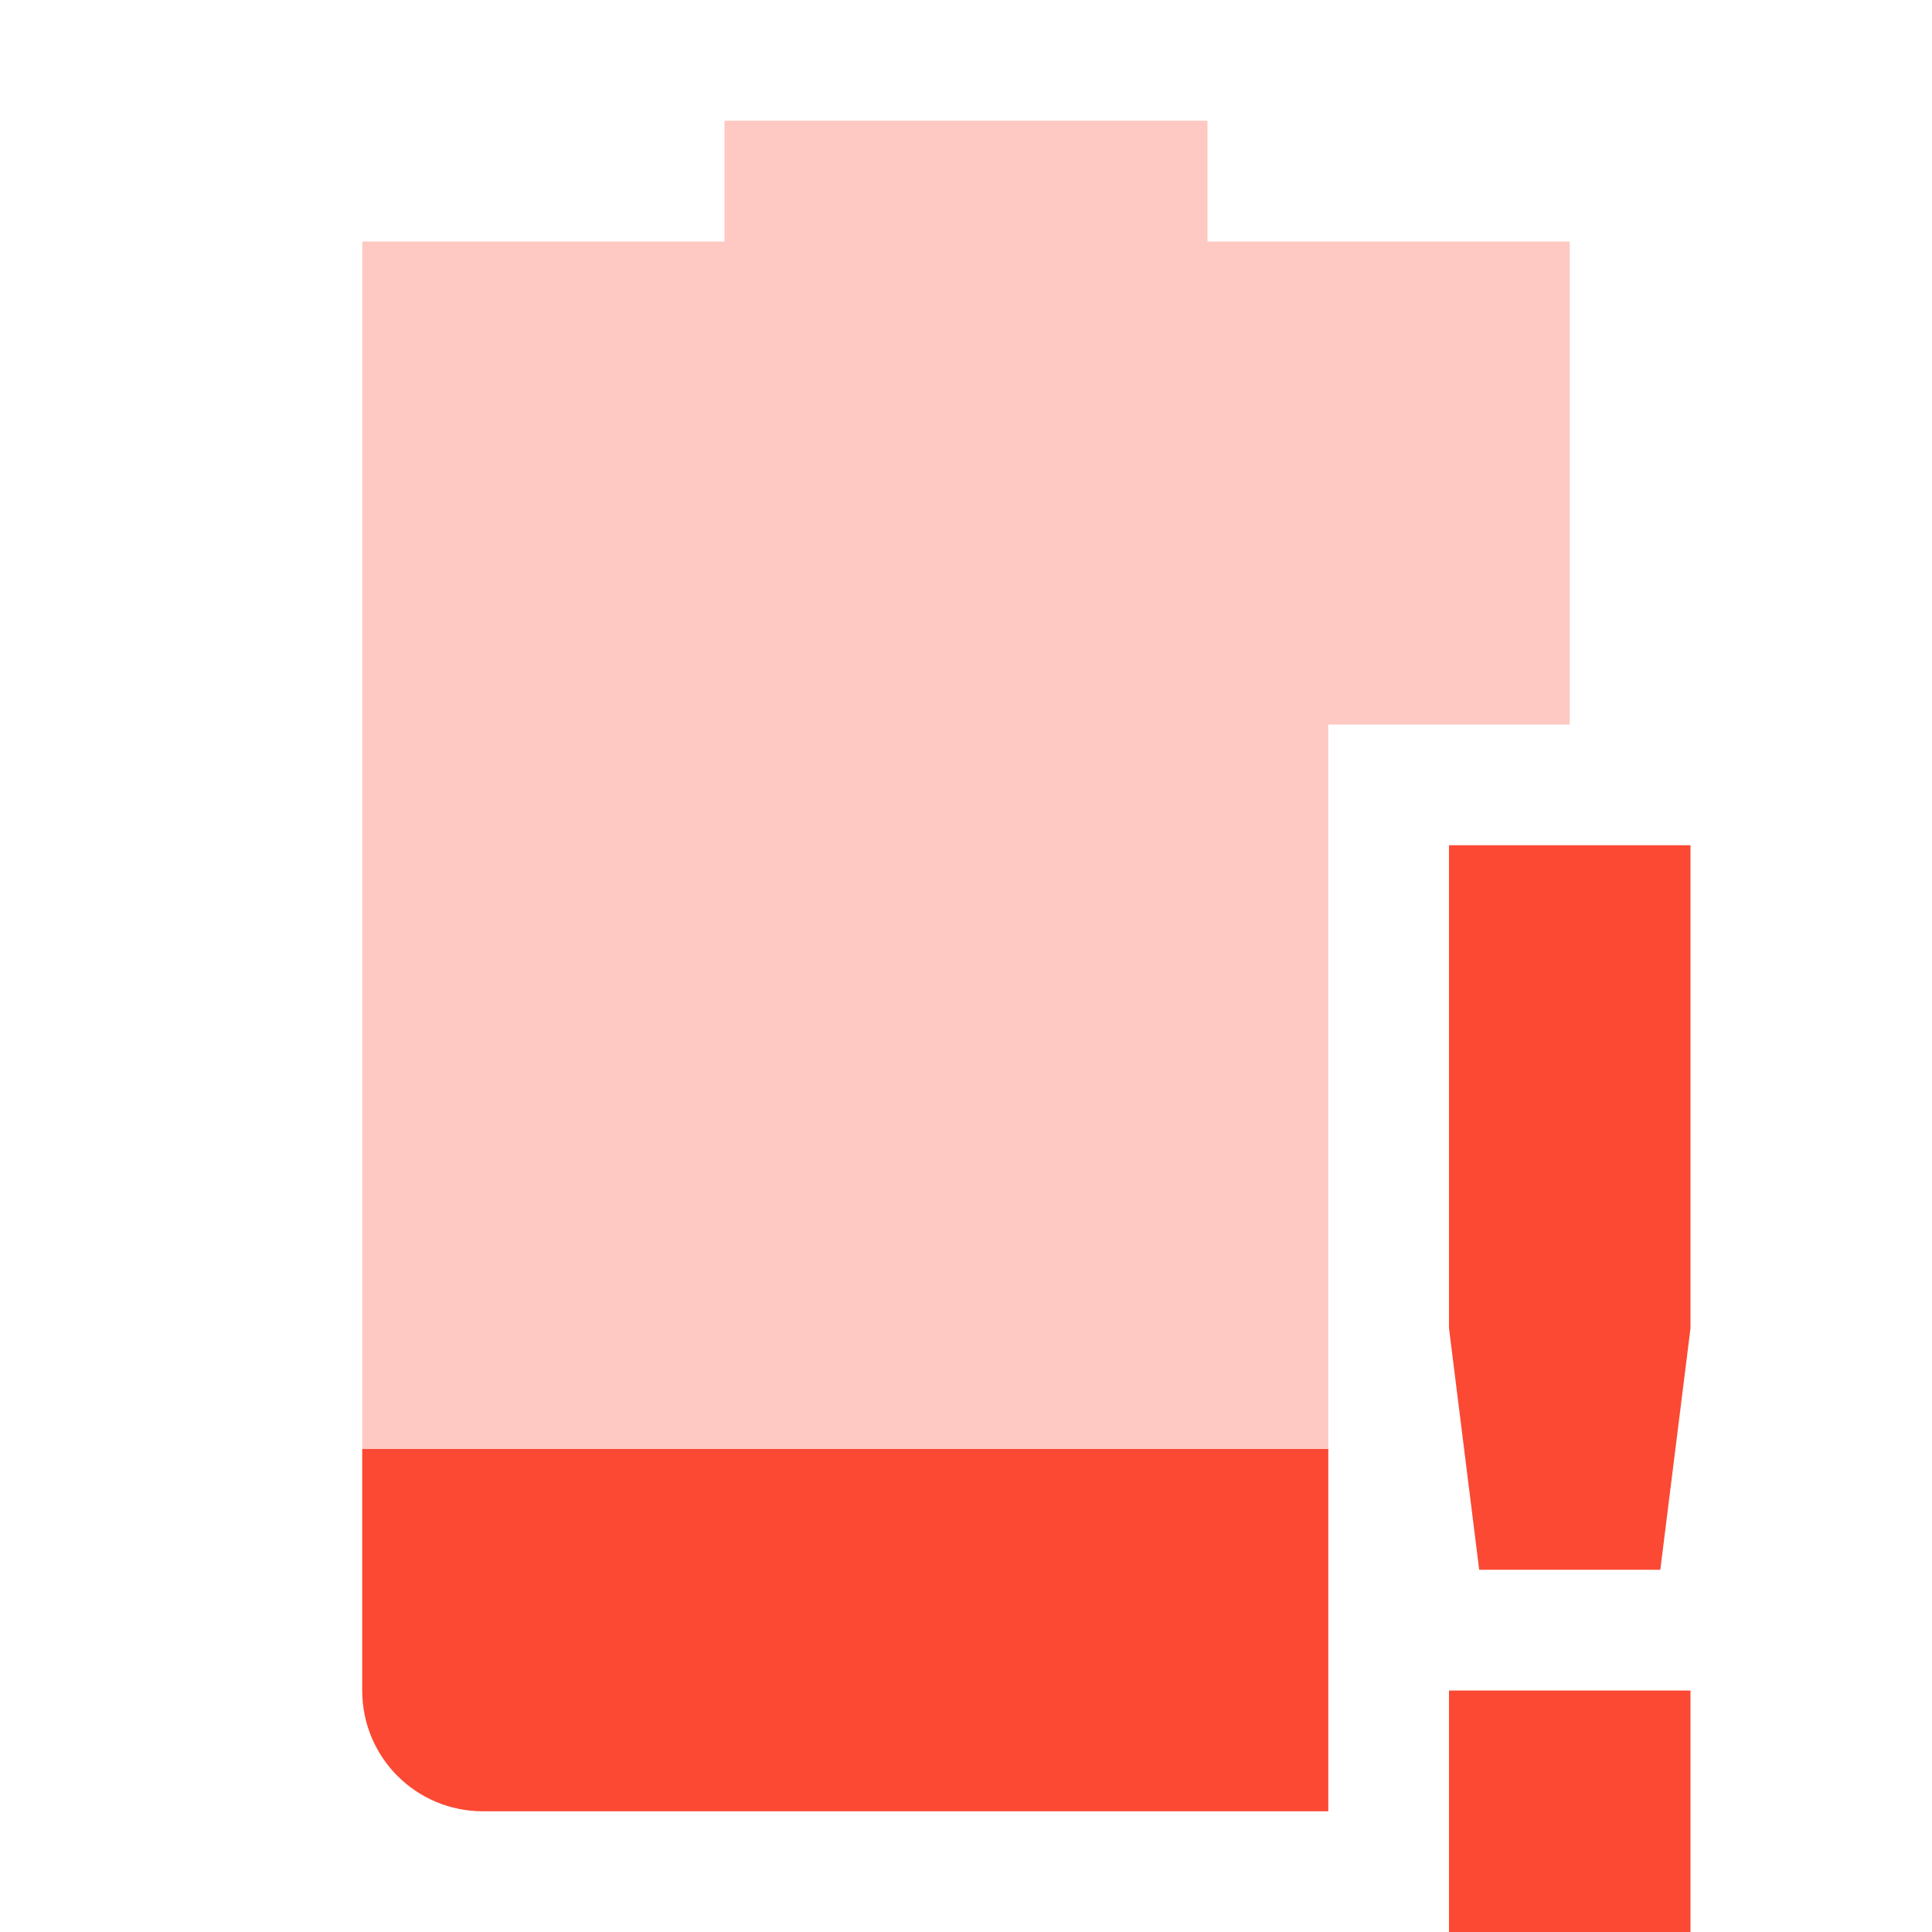
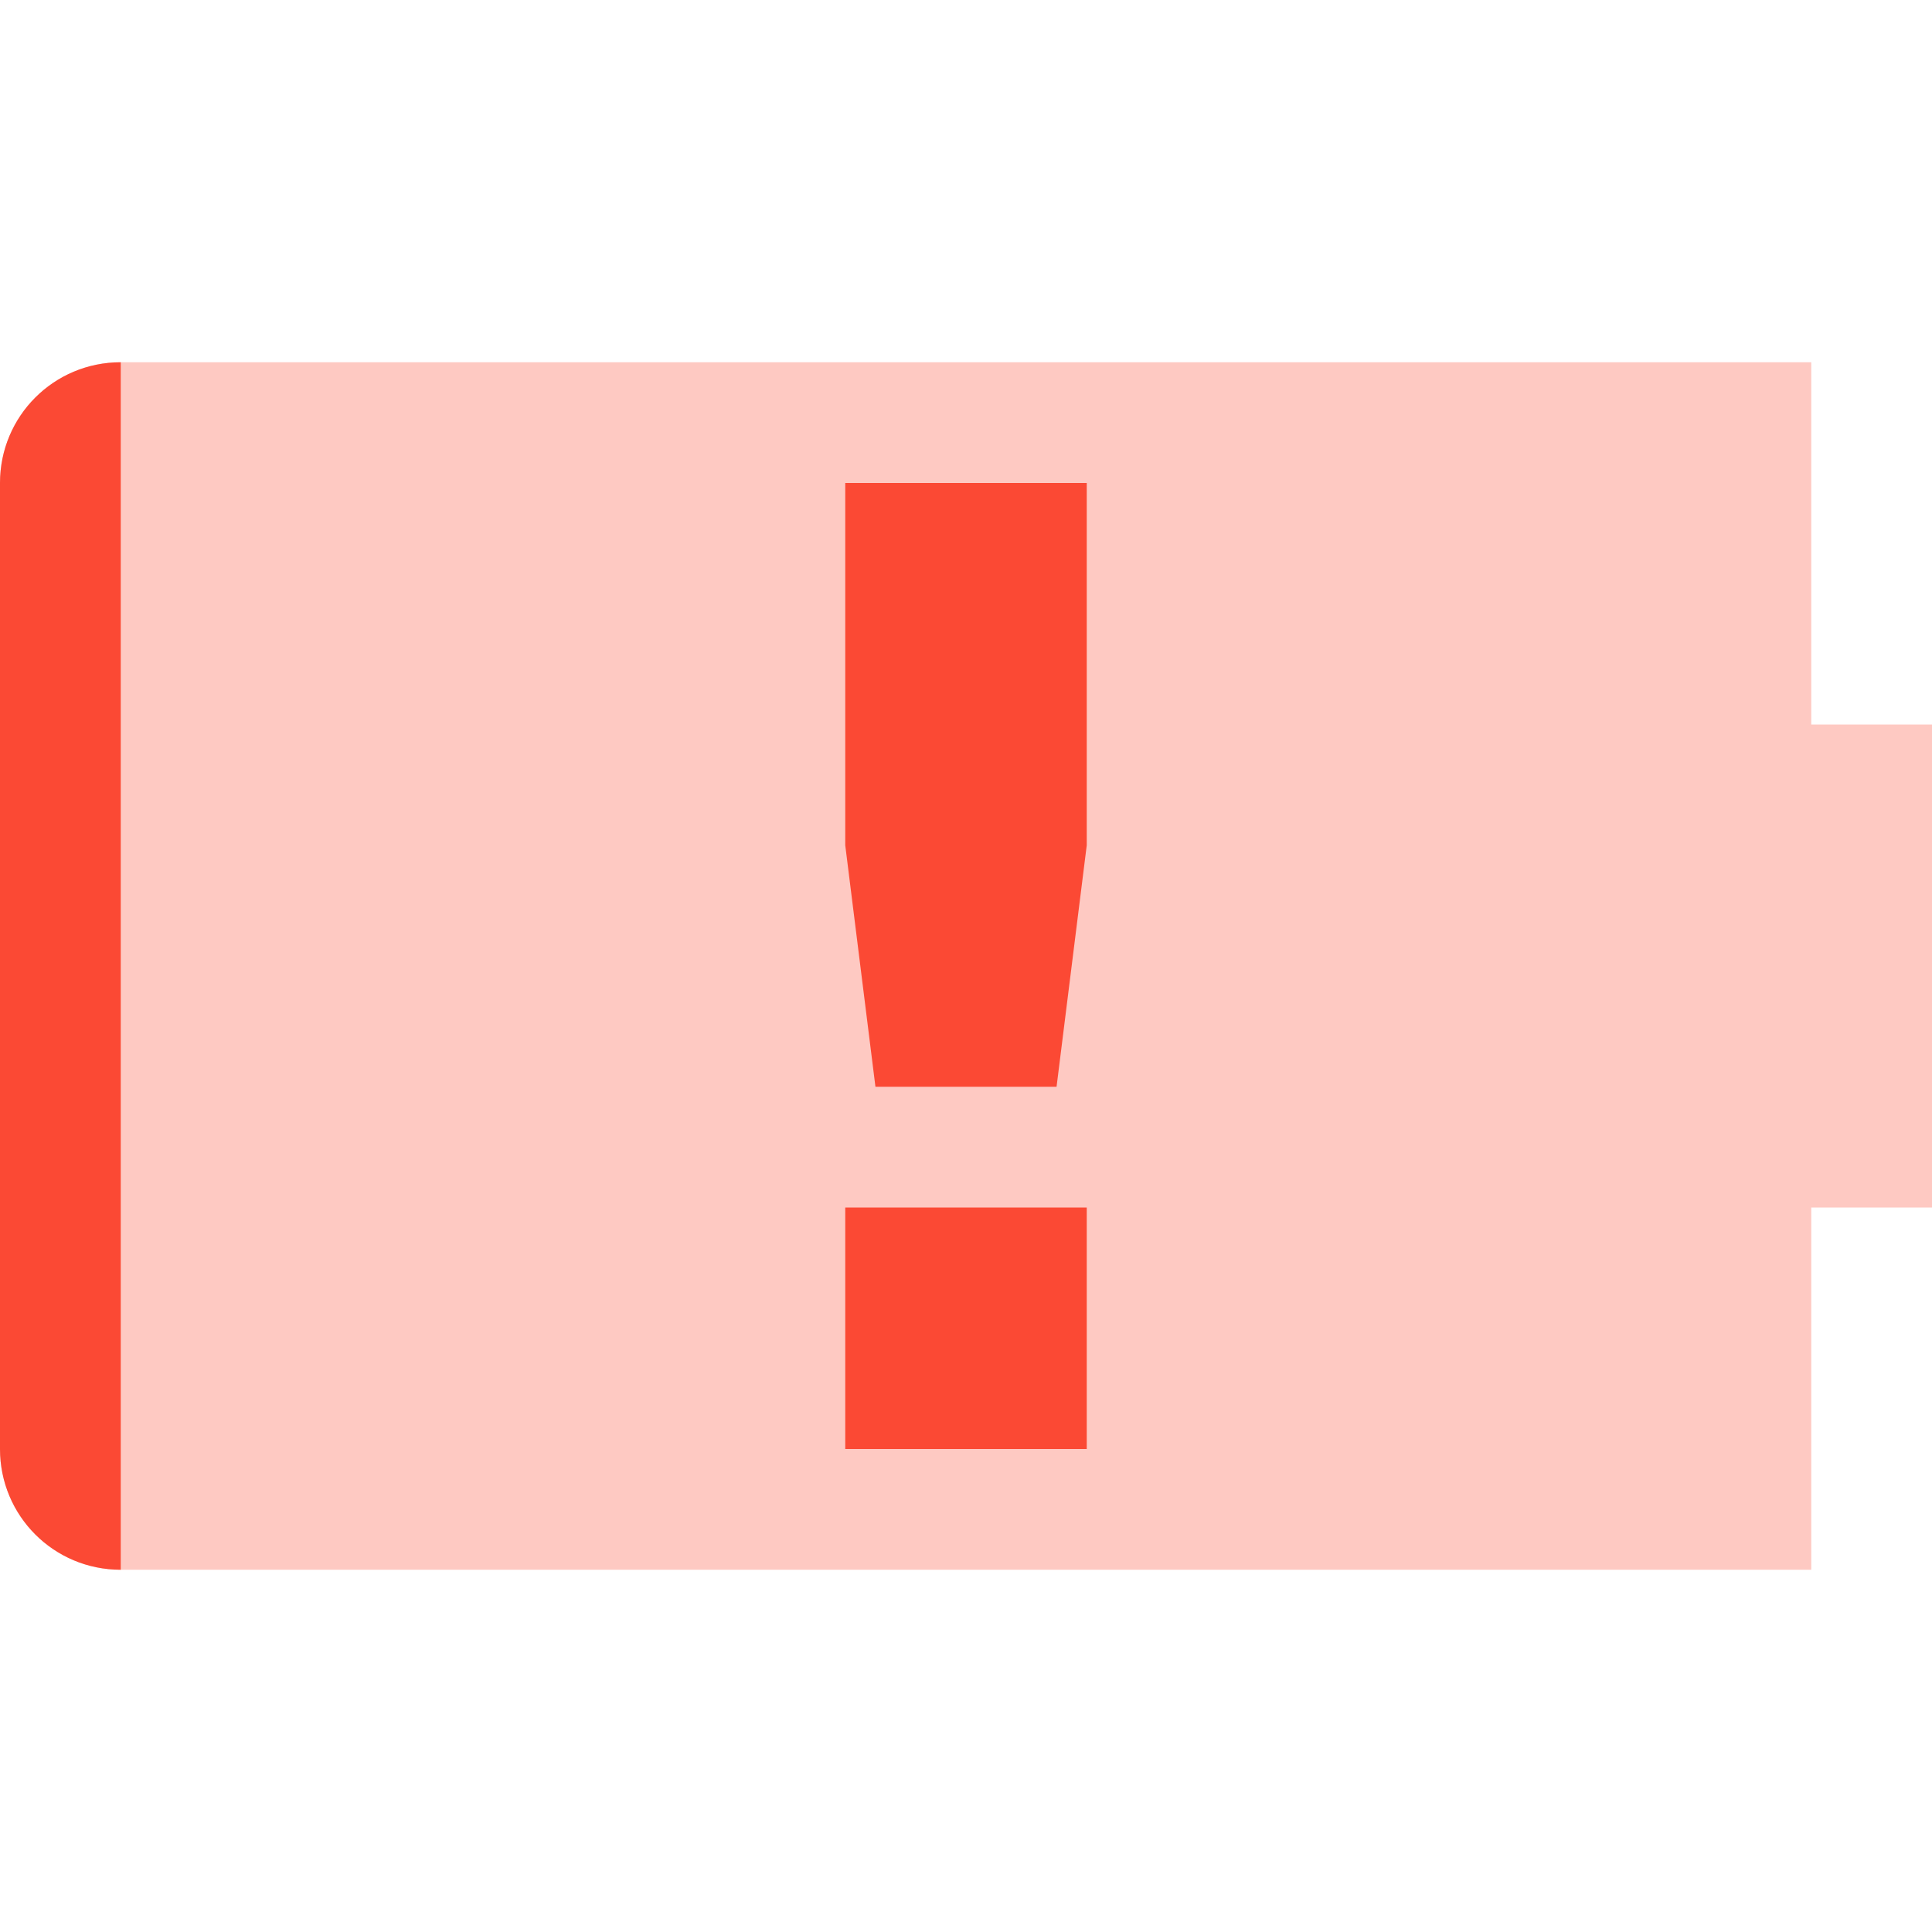
<svg xmlns="http://www.w3.org/2000/svg" width="16" height="16" version="1.1">
  <defs>
    <style id="current-color-scheme" type="text/css">.ColorScheme-Text { color:#ebdbb2; } .ColorScheme-Highlight { color:#458588; } .ColorScheme-NeutralText { color:#fe8019; } .ColorScheme-PositiveText { color:#689d6a; } .ColorScheme-NegativeText { color:#fb4934; }</style>
  </defs>
-   <path class="ColorScheme-NegativeText" d="m6 1v1h-3v12c0 0.554 0.446 1 1 1h7v-9h2v-4h-3v-1z" fill="currentColor" opacity=".3" />
-   <path class="ColorScheme-NegativeText" d="m3 12v2c0 0.554 0.446 1 1 1h7v-3z" fill="currentColor" />
-   <path class="ColorScheme-NegativeText" d="m12 7v4l0.25 2h1.5l0.25-2v-4zm0 7v2h2v-2z" fill="currentColor" />
+   <path class="ColorScheme-NegativeText" d="m1 3c-0.554 0-1 0.446-1 1v8c0 0.554 0.446 1 1 1h14v-3h1v-4h-1v-3z" fill="currentColor" opacity=".3" />
+   <path class="ColorScheme-NegativeText" d="m1 3c-0.554 0-1 0.446-1 1v8c0 0.554 0.446 1 1 1z" fill="currentColor" />
+   <path class="ColorScheme-NegativeText" d="m7 4v3l0.25 2h1.5l0.25-2v-3zm0 6v2h2v-2z" fill="currentColor" />
</svg>
